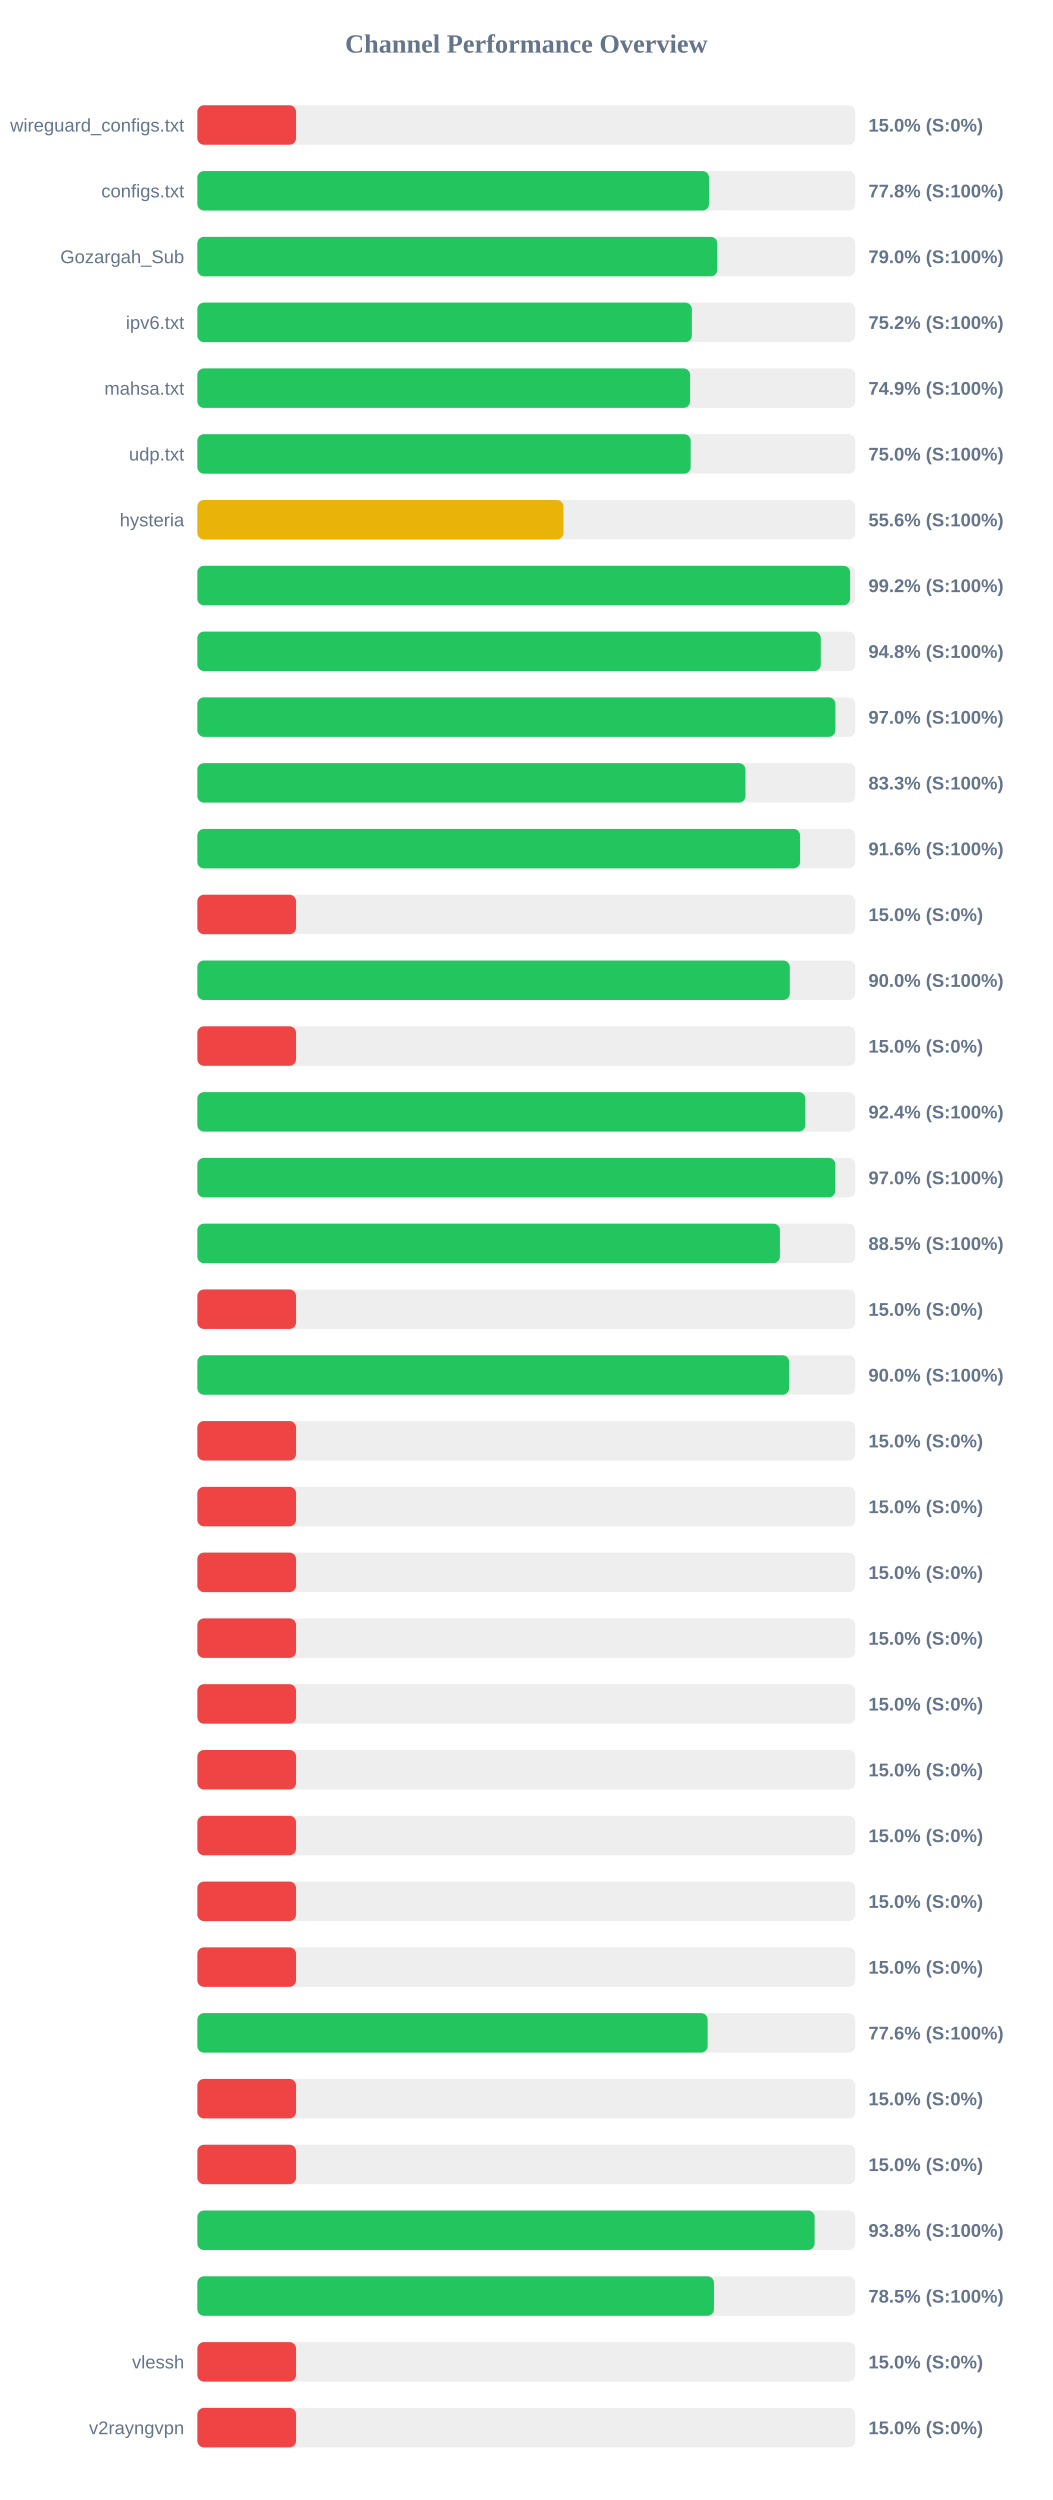
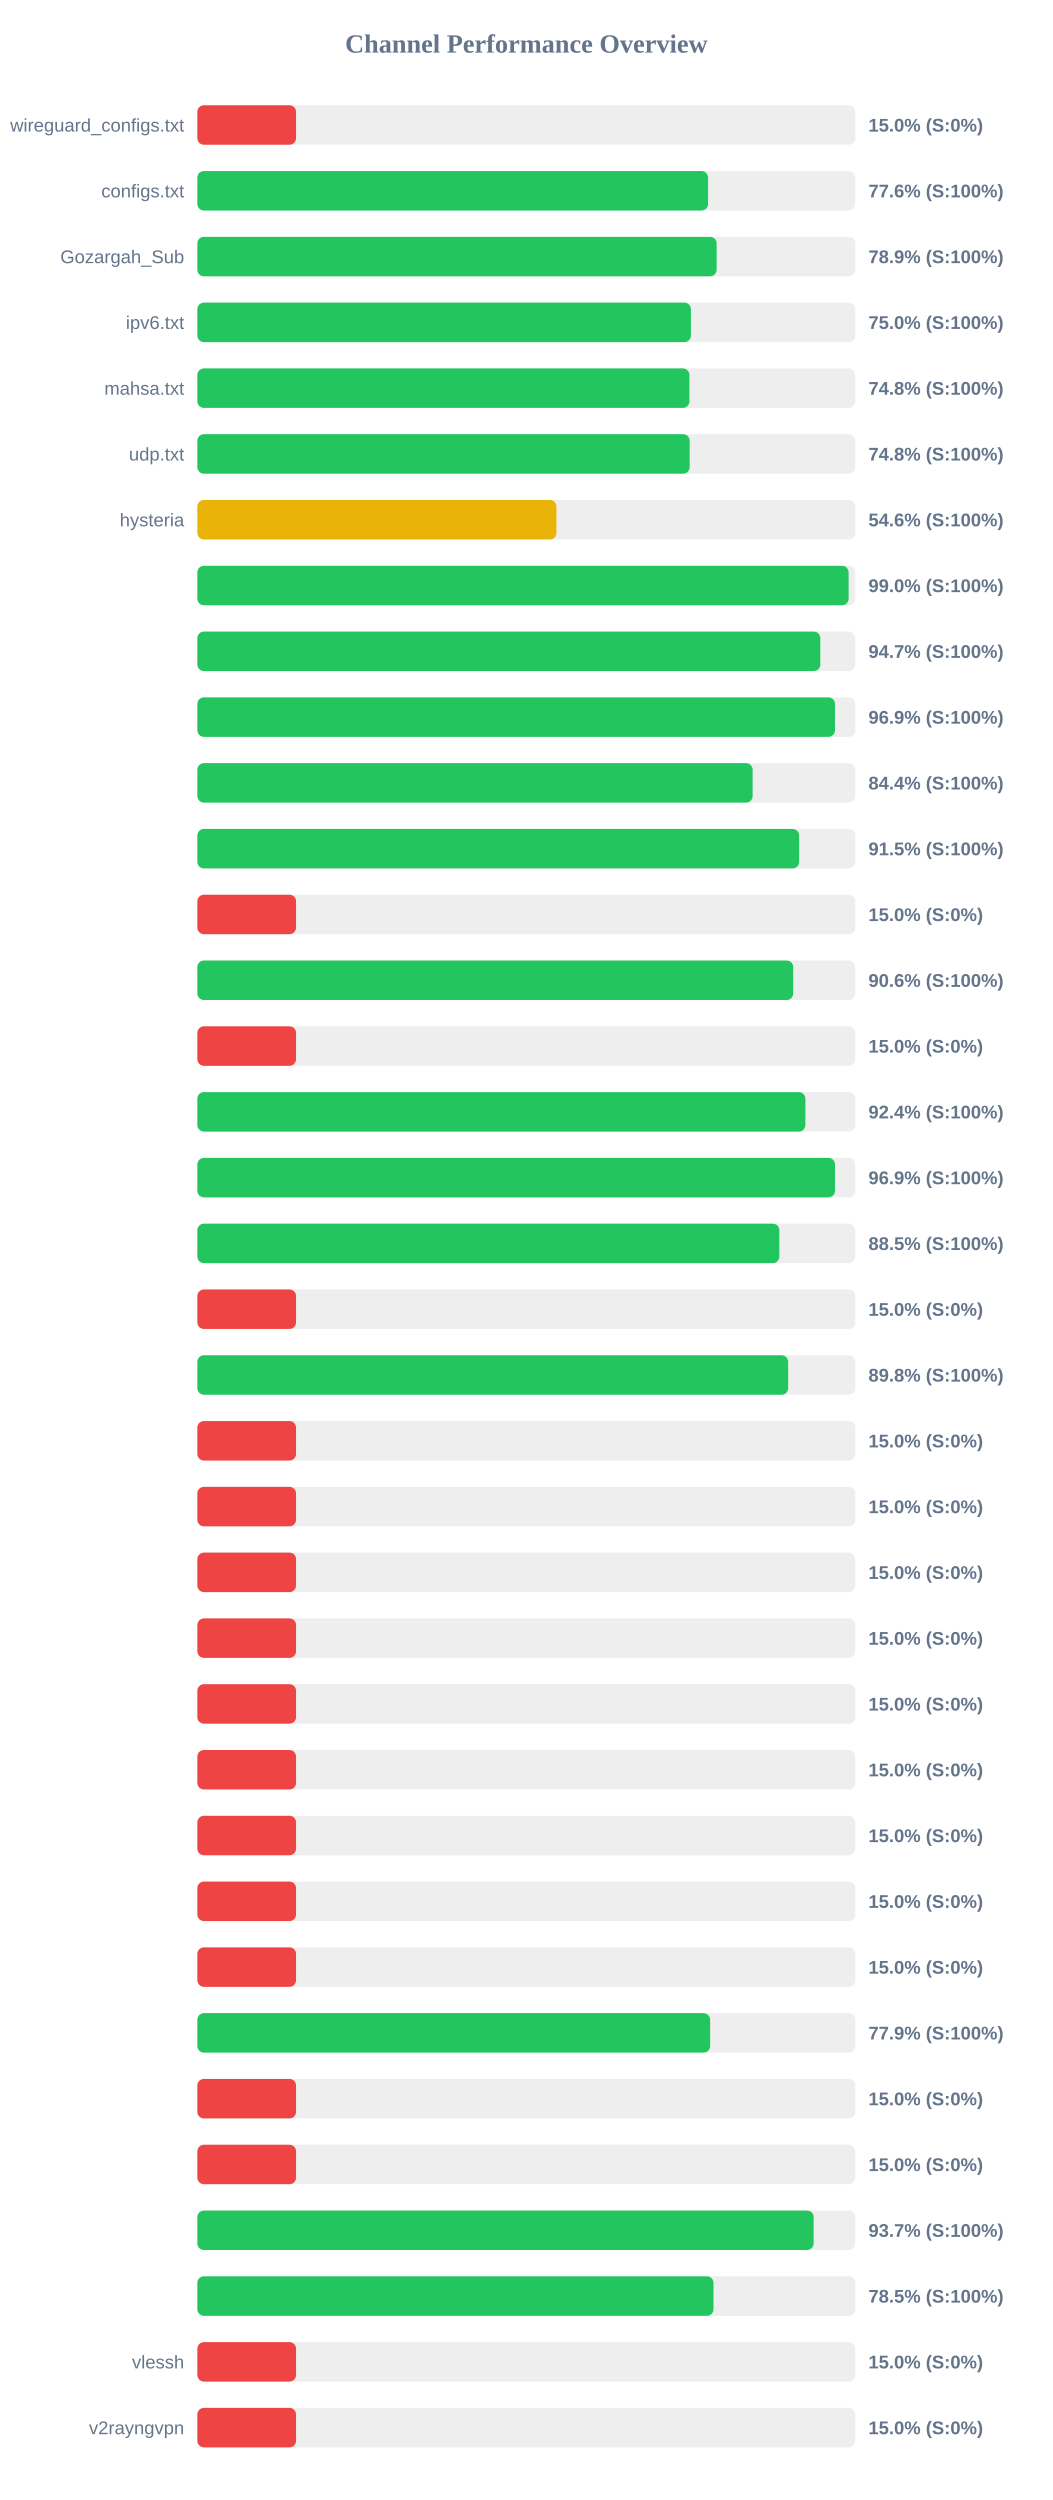
<svg xmlns="http://www.w3.org/2000/svg" width="800" height="1900" version="1.1">
  <style>
        .row { font: 14px Arial; fill: #64748b; }
        .score { font: bold 14px Arial; fill: #64748b; }
    </style>
  <text x="400" y="40" text-anchor="middle" font-size="20px" font-weight="bold" fill="#64748b">Channel Performance Overview</text>
  <rect x="150" y="80" width="500" height="30" fill="#eee" rx="5" />
  <rect x="150" y="80" width="75.0" height="30" fill="#ef4444" rx="5" />
  <text x="140" y="100" text-anchor="end" class="row">wireguard_configs.txt</text>
  <text x="660" y="100" text-anchor="start" class="score">15.0% (S:0%)</text>
  <rect x="150" y="130" width="500" height="30" fill="#eee" rx="5" />
-   <rect x="150" y="130" width="388.85" height="30" fill="#22c55e" rx="5" />
+   <rect x="150" y="130" width="388.15" height="30" fill="#22c55e" rx="5" />
  <text x="140" y="150" text-anchor="end" class="row">configs.txt</text>
-   <text x="660" y="150" text-anchor="start" class="score">77.8% (S:100%)</text>
+   <text x="660" y="150" text-anchor="start" class="score">77.6% (S:100%)</text>
  <rect x="150" y="180" width="500" height="30" fill="#eee" rx="5" />
-   <rect x="150" y="180" width="395.15" height="30" fill="#22c55e" rx="5" />
+   <rect x="150" y="180" width="394.65" height="30" fill="#22c55e" rx="5" />
  <text x="140" y="200" text-anchor="end" class="row">Gozargah_Sub</text>
-   <text x="660" y="200" text-anchor="start" class="score">79.0% (S:100%)</text>
+   <text x="660" y="200" text-anchor="start" class="score">78.9% (S:100%)</text>
  <rect x="150" y="230" width="500" height="30" fill="#eee" rx="5" />
-   <rect x="150" y="230" width="375.8" height="30" fill="#22c55e" rx="5" />
+   <rect x="150" y="230" width="375.1" height="30" fill="#22c55e" rx="5" />
  <text x="140" y="250" text-anchor="end" class="row">ipv6.txt</text>
-   <text x="660" y="250" text-anchor="start" class="score">75.2% (S:100%)</text>
+   <text x="660" y="250" text-anchor="start" class="score">75.0% (S:100%)</text>
  <rect x="150" y="280" width="500" height="30" fill="#eee" rx="5" />
-   <rect x="150" y="280" width="374.45" height="30" fill="#22c55e" rx="5" />
+   <rect x="150" y="280" width="373.95" height="30" fill="#22c55e" rx="5" />
  <text x="140" y="300" text-anchor="end" class="row">mahsa.txt</text>
-   <text x="660" y="300" text-anchor="start" class="score">74.9% (S:100%)</text>
+   <text x="660" y="300" text-anchor="start" class="score">74.8% (S:100%)</text>
  <rect x="150" y="330" width="500" height="30" fill="#eee" rx="5" />
-   <rect x="150" y="330" width="374.9" height="30" fill="#22c55e" rx="5" />
+   <rect x="150" y="330" width="374.15" height="30" fill="#22c55e" rx="5" />
  <text x="140" y="350" text-anchor="end" class="row">udp.txt</text>
-   <text x="660" y="350" text-anchor="start" class="score">75.0% (S:100%)</text>
+   <text x="660" y="350" text-anchor="start" class="score">74.8% (S:100%)</text>
  <rect x="150" y="380" width="500" height="30" fill="#eee" rx="5" />
-   <rect x="150" y="380" width="278.2" height="30" fill="#eab308" rx="5" />
+   <rect x="150" y="380" width="272.9" height="30" fill="#eab308" rx="5" />
  <text x="140" y="400" text-anchor="end" class="row">hysteria</text>
-   <text x="660" y="400" text-anchor="start" class="score">55.6% (S:100%)</text>
+   <text x="660" y="400" text-anchor="start" class="score">54.6% (S:100%)</text>
  <rect x="150" y="430" width="500" height="30" fill="#eee" rx="5" />
-   <rect x="150" y="430" width="496.05" height="30" fill="#22c55e" rx="5" />
+   <rect x="150" y="430" width="494.95" height="30" fill="#22c55e" rx="5" />
  <text x="140" y="450" text-anchor="end" class="row" />
-   <text x="660" y="450" text-anchor="start" class="score">99.2% (S:100%)</text>
+   <text x="660" y="450" text-anchor="start" class="score">99.0% (S:100%)</text>
  <rect x="150" y="480" width="500" height="30" fill="#eee" rx="5" />
-   <rect x="150" y="480" width="473.8" height="30" fill="#22c55e" rx="5" />
+   <rect x="150" y="480" width="473.45" height="30" fill="#22c55e" rx="5" />
  <text x="140" y="500" text-anchor="end" class="row" />
-   <text x="660" y="500" text-anchor="start" class="score">94.8% (S:100%)</text>
+   <text x="660" y="500" text-anchor="start" class="score">94.7% (S:100%)</text>
  <rect x="150" y="530" width="500" height="30" fill="#eee" rx="5" />
-   <rect x="150" y="530" width="484.9" height="30" fill="#22c55e" rx="5" />
+   <rect x="150" y="530" width="484.6" height="30" fill="#22c55e" rx="5" />
  <text x="140" y="550" text-anchor="end" class="row" />
-   <text x="660" y="550" text-anchor="start" class="score">97.0% (S:100%)</text>
+   <text x="660" y="550" text-anchor="start" class="score">96.9% (S:100%)</text>
  <rect x="150" y="580" width="500" height="30" fill="#eee" rx="5" />
-   <rect x="150" y="580" width="416.55" height="30" fill="#22c55e" rx="5" />
+   <rect x="150" y="580" width="422.0" height="30" fill="#22c55e" rx="5" />
  <text x="140" y="600" text-anchor="end" class="row" />
-   <text x="660" y="600" text-anchor="start" class="score">83.3% (S:100%)</text>
+   <text x="660" y="600" text-anchor="start" class="score">84.4% (S:100%)</text>
  <rect x="150" y="630" width="500" height="30" fill="#eee" rx="5" />
-   <rect x="150" y="630" width="458.05" height="30" fill="#22c55e" rx="5" />
+   <rect x="150" y="630" width="457.35" height="30" fill="#22c55e" rx="5" />
  <text x="140" y="650" text-anchor="end" class="row" />
-   <text x="660" y="650" text-anchor="start" class="score">91.6% (S:100%)</text>
+   <text x="660" y="650" text-anchor="start" class="score">91.5% (S:100%)</text>
  <rect x="150" y="680" width="500" height="30" fill="#eee" rx="5" />
  <rect x="150" y="680" width="75.0" height="30" fill="#ef4444" rx="5" />
  <text x="140" y="700" text-anchor="end" class="row" />
  <text x="660" y="700" text-anchor="start" class="score">15.0% (S:0%)</text>
  <rect x="150" y="730" width="500" height="30" fill="#eee" rx="5" />
-   <rect x="150" y="730" width="450.25" height="30" fill="#22c55e" rx="5" />
+   <rect x="150" y="730" width="452.85" height="30" fill="#22c55e" rx="5" />
  <text x="140" y="750" text-anchor="end" class="row" />
-   <text x="660" y="750" text-anchor="start" class="score">90.0% (S:100%)</text>
+   <text x="660" y="750" text-anchor="start" class="score">90.6% (S:100%)</text>
  <rect x="150" y="780" width="500" height="30" fill="#eee" rx="5" />
  <rect x="150" y="780" width="75.0" height="30" fill="#ef4444" rx="5" />
  <text x="140" y="800" text-anchor="end" class="row" />
  <text x="660" y="800" text-anchor="start" class="score">15.0% (S:0%)</text>
  <rect x="150" y="830" width="500" height="30" fill="#eee" rx="5" />
-   <rect x="150" y="830" width="462.05" height="30" fill="#22c55e" rx="5" />
+   <rect x="150" y="830" width="462.1" height="30" fill="#22c55e" rx="5" />
  <text x="140" y="850" text-anchor="end" class="row" />
  <text x="660" y="850" text-anchor="start" class="score">92.4% (S:100%)</text>
  <rect x="150" y="880" width="500" height="30" fill="#eee" rx="5" />
-   <rect x="150" y="880" width="484.85" height="30" fill="#22c55e" rx="5" />
+   <rect x="150" y="880" width="484.6" height="30" fill="#22c55e" rx="5" />
  <text x="140" y="900" text-anchor="end" class="row" />
-   <text x="660" y="900" text-anchor="start" class="score">97.0% (S:100%)</text>
+   <text x="660" y="900" text-anchor="start" class="score">96.9% (S:100%)</text>
  <rect x="150" y="930" width="500" height="30" fill="#eee" rx="5" />
-   <rect x="150" y="930" width="442.75" height="30" fill="#22c55e" rx="5" />
+   <rect x="150" y="930" width="442.3" height="30" fill="#22c55e" rx="5" />
  <text x="140" y="950" text-anchor="end" class="row" />
  <text x="660" y="950" text-anchor="start" class="score">88.5% (S:100%)</text>
  <rect x="150" y="980" width="500" height="30" fill="#eee" rx="5" />
  <rect x="150" y="980" width="75.0" height="30" fill="#ef4444" rx="5" />
  <text x="140" y="1000" text-anchor="end" class="row" />
  <text x="660" y="1000" text-anchor="start" class="score">15.0% (S:0%)</text>
  <rect x="150" y="1030" width="500" height="30" fill="#eee" rx="5" />
-   <rect x="150" y="1030" width="449.75" height="30" fill="#22c55e" rx="5" />
+   <rect x="150" y="1030" width="449.0" height="30" fill="#22c55e" rx="5" />
  <text x="140" y="1050" text-anchor="end" class="row" />
-   <text x="660" y="1050" text-anchor="start" class="score">90.0% (S:100%)</text>
+   <text x="660" y="1050" text-anchor="start" class="score">89.8% (S:100%)</text>
  <rect x="150" y="1080" width="500" height="30" fill="#eee" rx="5" />
  <rect x="150" y="1080" width="75.0" height="30" fill="#ef4444" rx="5" />
  <text x="140" y="1100" text-anchor="end" class="row" />
  <text x="660" y="1100" text-anchor="start" class="score">15.0% (S:0%)</text>
  <rect x="150" y="1130" width="500" height="30" fill="#eee" rx="5" />
  <rect x="150" y="1130" width="75.0" height="30" fill="#ef4444" rx="5" />
  <text x="140" y="1150" text-anchor="end" class="row" />
  <text x="660" y="1150" text-anchor="start" class="score">15.0% (S:0%)</text>
  <rect x="150" y="1180" width="500" height="30" fill="#eee" rx="5" />
  <rect x="150" y="1180" width="75.0" height="30" fill="#ef4444" rx="5" />
  <text x="140" y="1200" text-anchor="end" class="row" />
  <text x="660" y="1200" text-anchor="start" class="score">15.0% (S:0%)</text>
  <rect x="150" y="1230" width="500" height="30" fill="#eee" rx="5" />
  <rect x="150" y="1230" width="75.0" height="30" fill="#ef4444" rx="5" />
  <text x="140" y="1250" text-anchor="end" class="row" />
  <text x="660" y="1250" text-anchor="start" class="score">15.0% (S:0%)</text>
  <rect x="150" y="1280" width="500" height="30" fill="#eee" rx="5" />
  <rect x="150" y="1280" width="75.0" height="30" fill="#ef4444" rx="5" />
  <text x="140" y="1300" text-anchor="end" class="row" />
  <text x="660" y="1300" text-anchor="start" class="score">15.0% (S:0%)</text>
  <rect x="150" y="1330" width="500" height="30" fill="#eee" rx="5" />
  <rect x="150" y="1330" width="75.0" height="30" fill="#ef4444" rx="5" />
  <text x="140" y="1350" text-anchor="end" class="row" />
  <text x="660" y="1350" text-anchor="start" class="score">15.0% (S:0%)</text>
  <rect x="150" y="1380" width="500" height="30" fill="#eee" rx="5" />
  <rect x="150" y="1380" width="75.0" height="30" fill="#ef4444" rx="5" />
  <text x="140" y="1400" text-anchor="end" class="row" />
  <text x="660" y="1400" text-anchor="start" class="score">15.0% (S:0%)</text>
  <rect x="150" y="1430" width="500" height="30" fill="#eee" rx="5" />
  <rect x="150" y="1430" width="75.0" height="30" fill="#ef4444" rx="5" />
  <text x="140" y="1450" text-anchor="end" class="row" />
  <text x="660" y="1450" text-anchor="start" class="score">15.0% (S:0%)</text>
  <rect x="150" y="1480" width="500" height="30" fill="#eee" rx="5" />
  <rect x="150" y="1480" width="75.0" height="30" fill="#ef4444" rx="5" />
  <text x="140" y="1500" text-anchor="end" class="row" />
  <text x="660" y="1500" text-anchor="start" class="score">15.0% (S:0%)</text>
  <rect x="150" y="1530" width="500" height="30" fill="#eee" rx="5" />
-   <rect x="150" y="1530" width="387.8" height="30" fill="#22c55e" rx="5" />
+   <rect x="150" y="1530" width="389.7" height="30" fill="#22c55e" rx="5" />
  <text x="140" y="1550" text-anchor="end" class="row" />
-   <text x="660" y="1550" text-anchor="start" class="score">77.6% (S:100%)</text>
+   <text x="660" y="1550" text-anchor="start" class="score">77.9% (S:100%)</text>
  <rect x="150" y="1580" width="500" height="30" fill="#eee" rx="5" />
  <rect x="150" y="1580" width="75.0" height="30" fill="#ef4444" rx="5" />
  <text x="140" y="1600" text-anchor="end" class="row" />
  <text x="660" y="1600" text-anchor="start" class="score">15.0% (S:0%)</text>
  <rect x="150" y="1630" width="500" height="30" fill="#eee" rx="5" />
  <rect x="150" y="1630" width="75.0" height="30" fill="#ef4444" rx="5" />
  <text x="140" y="1650" text-anchor="end" class="row" />
  <text x="660" y="1650" text-anchor="start" class="score">15.0% (S:0%)</text>
  <rect x="150" y="1680" width="500" height="30" fill="#eee" rx="5" />
-   <rect x="150" y="1680" width="469.1" height="30" fill="#22c55e" rx="5" />
+   <rect x="150" y="1680" width="468.35" height="30" fill="#22c55e" rx="5" />
  <text x="140" y="1700" text-anchor="end" class="row" />
-   <text x="660" y="1700" text-anchor="start" class="score">93.8% (S:100%)</text>
+   <text x="660" y="1700" text-anchor="start" class="score">93.7% (S:100%)</text>
  <rect x="150" y="1730" width="500" height="30" fill="#eee" rx="5" />
-   <rect x="150" y="1730" width="392.6" height="30" fill="#22c55e" rx="5" />
+   <rect x="150" y="1730" width="392.25" height="30" fill="#22c55e" rx="5" />
  <text x="140" y="1750" text-anchor="end" class="row" />
  <text x="660" y="1750" text-anchor="start" class="score">78.5% (S:100%)</text>
  <rect x="150" y="1780" width="500" height="30" fill="#eee" rx="5" />
  <rect x="150" y="1780" width="75.0" height="30" fill="#ef4444" rx="5" />
  <text x="140" y="1800" text-anchor="end" class="row">vlessh</text>
  <text x="660" y="1800" text-anchor="start" class="score">15.0% (S:0%)</text>
  <rect x="150" y="1830" width="500" height="30" fill="#eee" rx="5" />
  <rect x="150" y="1830" width="75.0" height="30" fill="#ef4444" rx="5" />
  <text x="140" y="1850" text-anchor="end" class="row">v2rayngvpn</text>
  <text x="660" y="1850" text-anchor="start" class="score">15.0% (S:0%)</text>
</svg>
